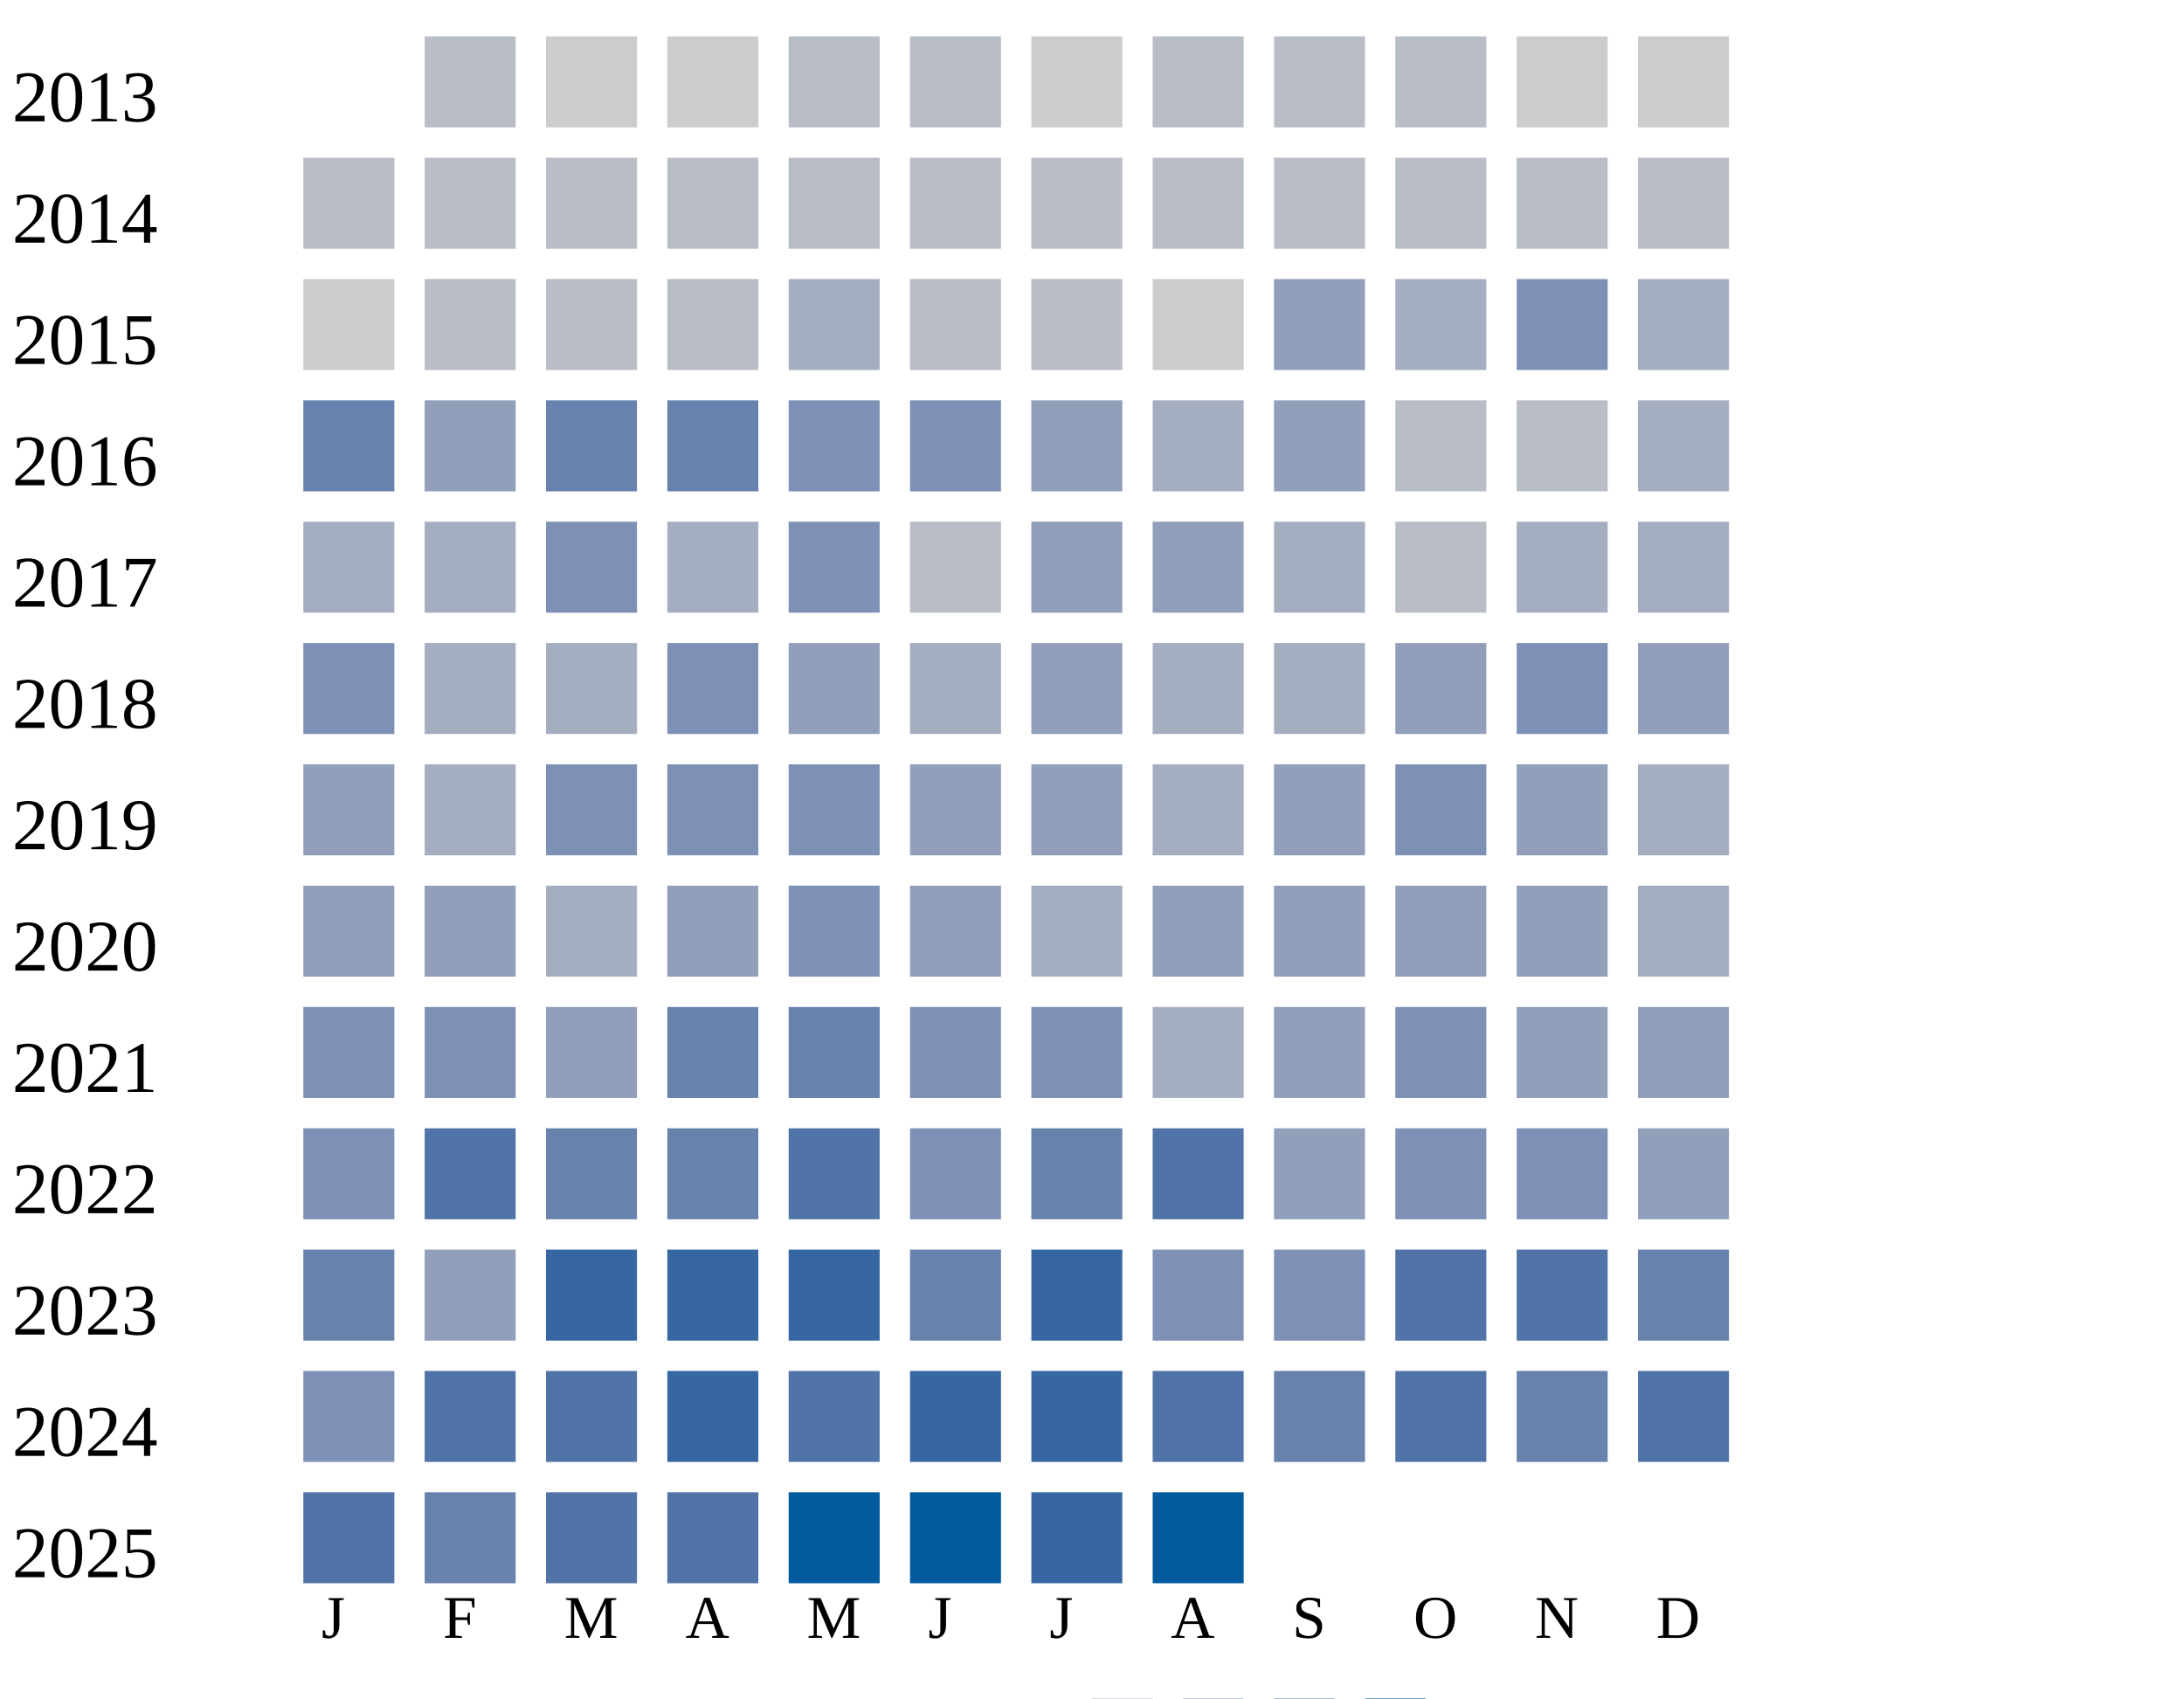
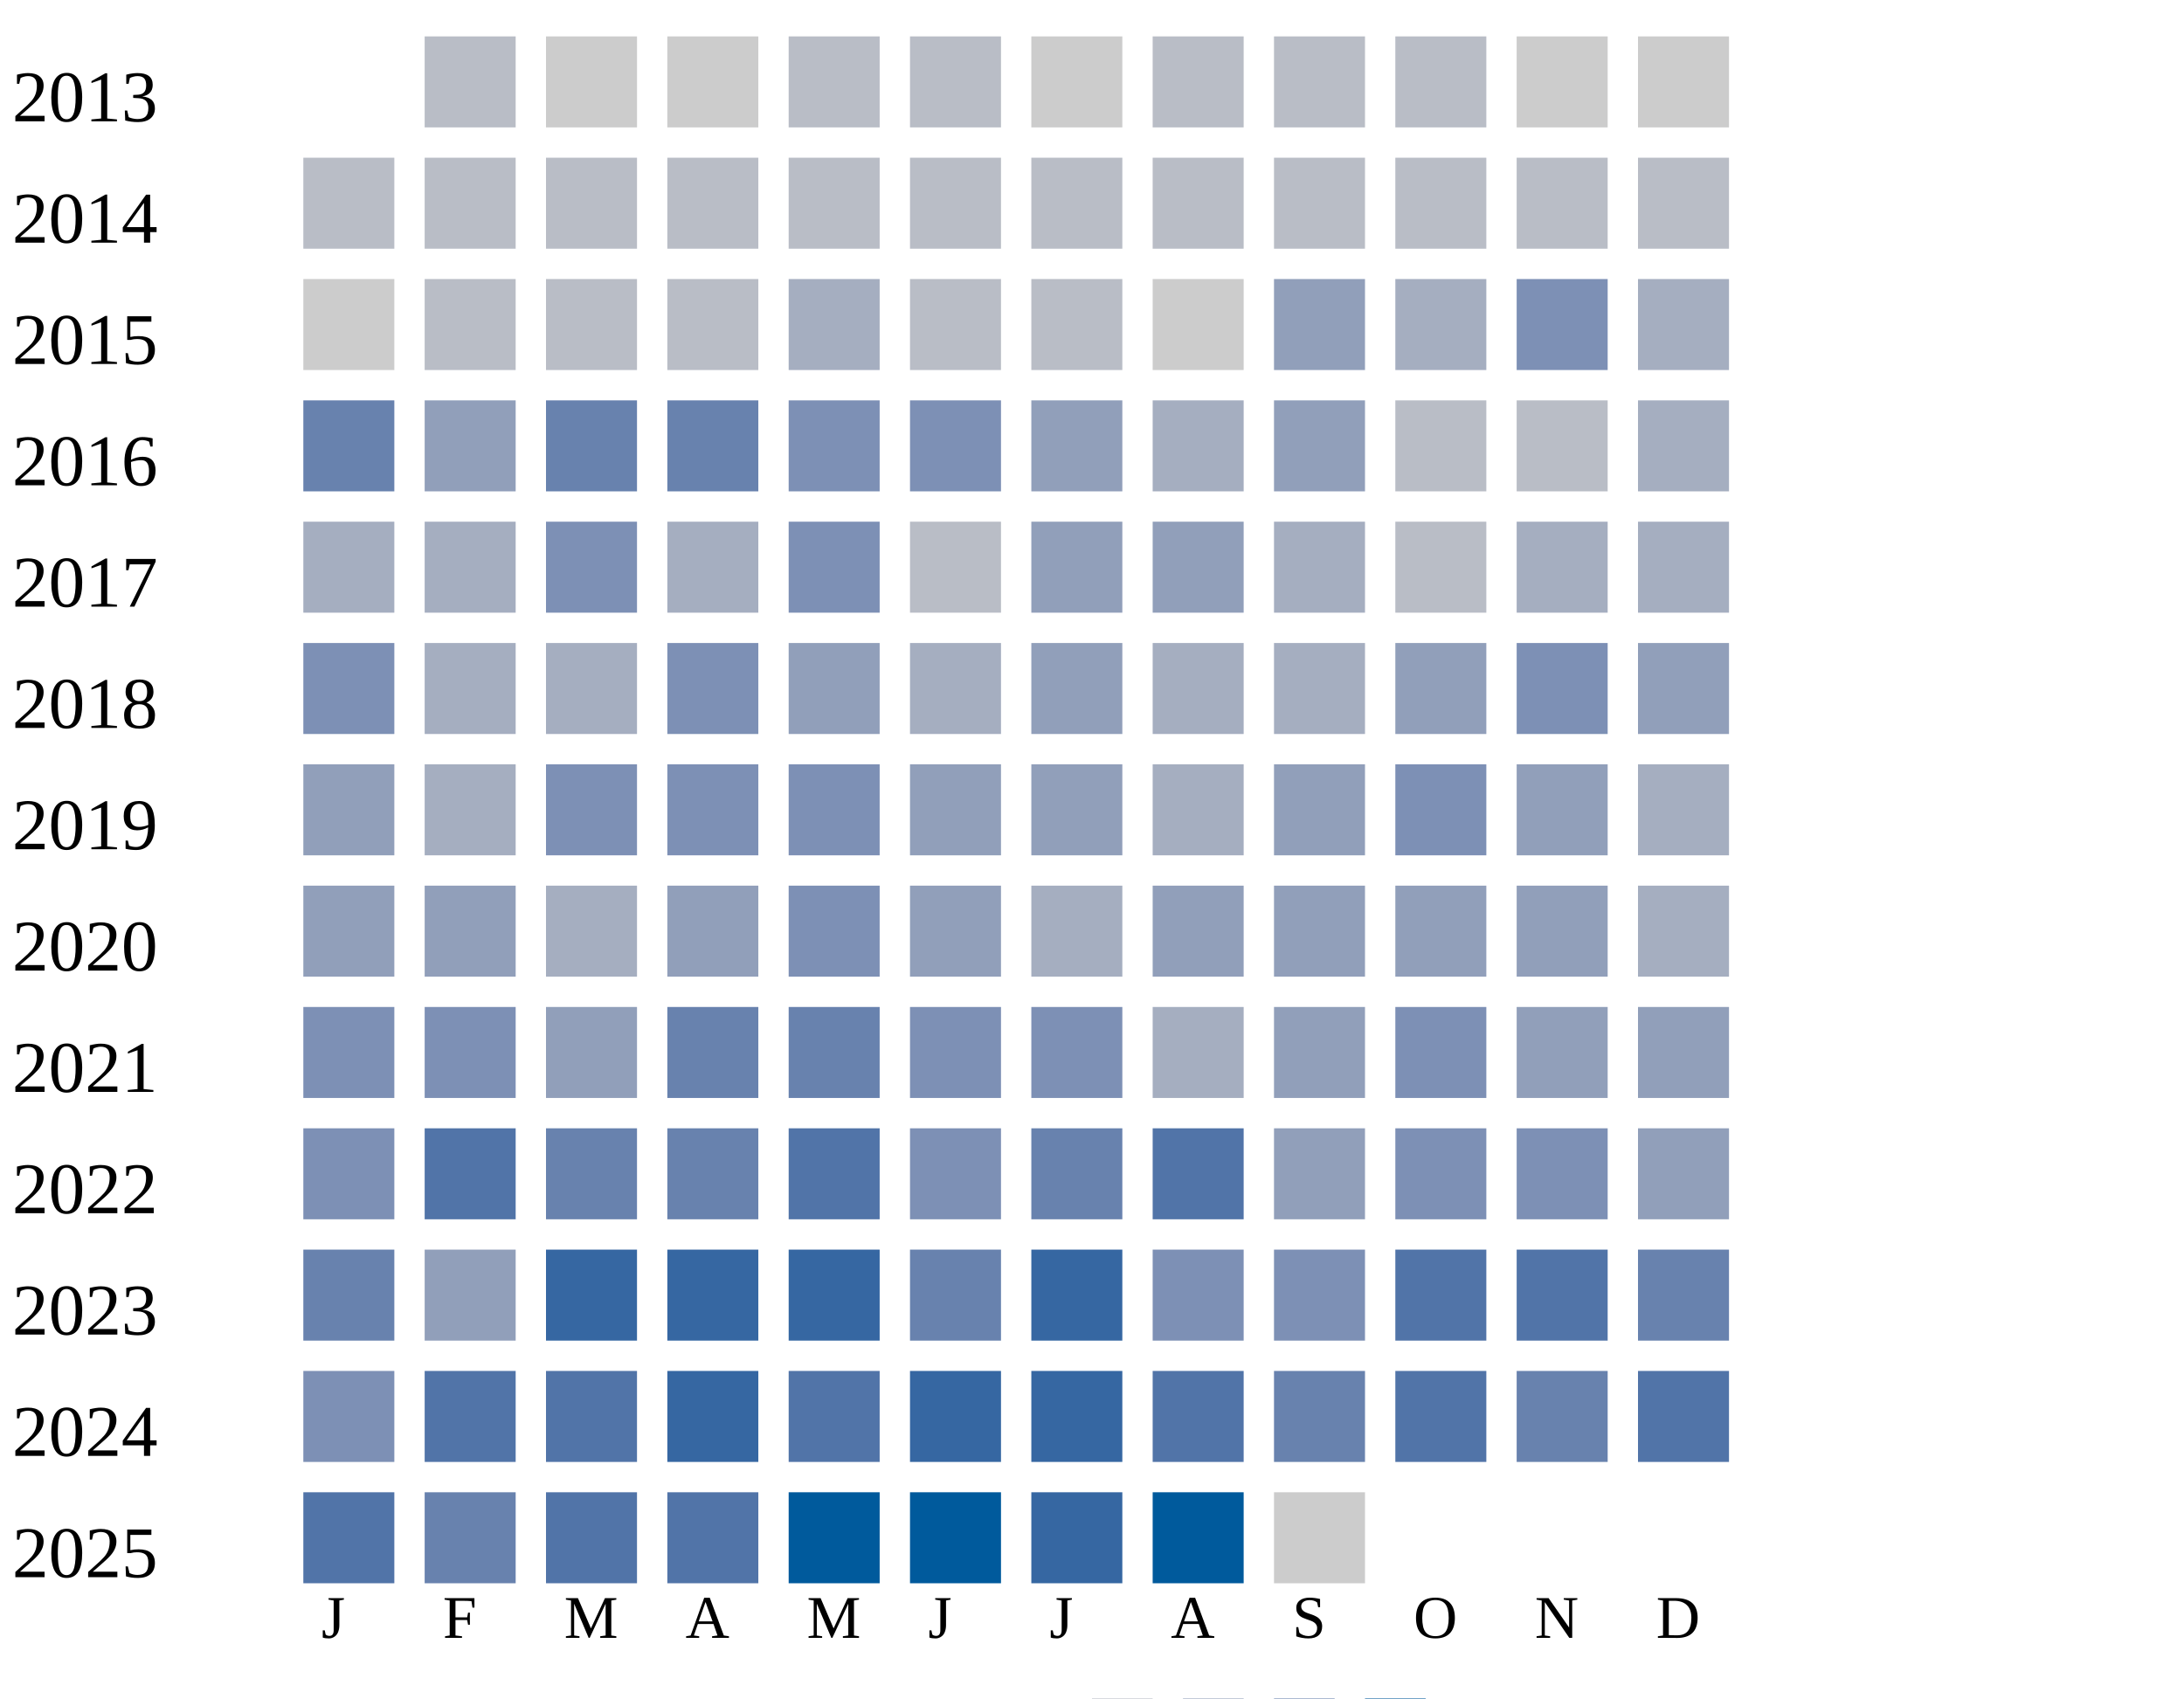
<svg xmlns="http://www.w3.org/2000/svg" width="360" height="280">
  <g transform="translate(0 0)">
    <text x="2" y="20">2013</text>
    <rect x="70" y="6" width="15" height="15" fill="#b9bdc6" />
    <rect x="90" y="6" width="15" height="15" fill="#cccccc" />
    <rect x="110" y="6" width="15" height="15" fill="#cccccc" />
    <rect x="130" y="6" width="15" height="15" fill="#b9bdc6" />
    <rect x="150" y="6" width="15" height="15" fill="#b9bdc6" />
    <rect x="170" y="6" width="15" height="15" fill="#cccccc" />
    <rect x="190" y="6" width="15" height="15" fill="#b9bdc6" />
    <rect x="210" y="6" width="15" height="15" fill="#b9bdc6" />
    <rect x="230" y="6" width="15" height="15" fill="#b9bdc6" />
    <rect x="250" y="6" width="15" height="15" fill="#cccccc" />
    <rect x="270" y="6" width="15" height="15" fill="#cccccc" />
  </g>
  <g transform="translate(0 20)">
    <text x="2" y="20">2014</text>
    <rect x="50" y="6" width="15" height="15" fill="#b9bdc6" />
    <rect x="70" y="6" width="15" height="15" fill="#b9bdc6" />
    <rect x="90" y="6" width="15" height="15" fill="#b9bdc6" />
    <rect x="110" y="6" width="15" height="15" fill="#b9bdc6" />
    <rect x="130" y="6" width="15" height="15" fill="#b9bdc6" />
    <rect x="150" y="6" width="15" height="15" fill="#b9bdc6" />
    <rect x="170" y="6" width="15" height="15" fill="#b9bdc6" />
    <rect x="190" y="6" width="15" height="15" fill="#b9bdc6" />
    <rect x="210" y="6" width="15" height="15" fill="#b9bdc6" />
    <rect x="230" y="6" width="15" height="15" fill="#b9bdc6" />
    <rect x="250" y="6" width="15" height="15" fill="#b9bdc6" />
    <rect x="270" y="6" width="15" height="15" fill="#b9bdc6" />
  </g>
  <g transform="translate(0 40)">
    <text x="2" y="20">2015</text>
    <rect x="50" y="6" width="15" height="15" fill="#cccccc" />
    <rect x="70" y="6" width="15" height="15" fill="#b9bdc6" />
    <rect x="90" y="6" width="15" height="15" fill="#b9bdc6" />
    <rect x="110" y="6" width="15" height="15" fill="#b9bdc6" />
    <rect x="130" y="6" width="15" height="15" fill="#a5aec0" />
    <rect x="150" y="6" width="15" height="15" fill="#b9bdc6" />
    <rect x="170" y="6" width="15" height="15" fill="#b9bdc6" />
    <rect x="190" y="6" width="15" height="15" fill="#cccccc" />
    <rect x="210" y="6" width="15" height="15" fill="#919fba" />
    <rect x="230" y="6" width="15" height="15" fill="#a5aec0" />
    <rect x="250" y="6" width="15" height="15" fill="#7d90b5" />
    <rect x="270" y="6" width="15" height="15" fill="#a5aec0" />
  </g>
  <g transform="translate(0 60)">
    <text x="2" y="20">2016</text>
    <rect x="50" y="6" width="15" height="15" fill="#6882ae" />
    <rect x="70" y="6" width="15" height="15" fill="#919fba" />
    <rect x="90" y="6" width="15" height="15" fill="#6882ae" />
    <rect x="110" y="6" width="15" height="15" fill="#6882ae" />
    <rect x="130" y="6" width="15" height="15" fill="#7d90b5" />
    <rect x="150" y="6" width="15" height="15" fill="#7d90b5" />
    <rect x="170" y="6" width="15" height="15" fill="#919fba" />
    <rect x="190" y="6" width="15" height="15" fill="#a5aec0" />
    <rect x="210" y="6" width="15" height="15" fill="#919fba" />
    <rect x="230" y="6" width="15" height="15" fill="#b9bdc6" />
    <rect x="250" y="6" width="15" height="15" fill="#b9bdc6" />
    <rect x="270" y="6" width="15" height="15" fill="#a5aec0" />
  </g>
  <g transform="translate(0 80)">
    <text x="2" y="20">2017</text>
    <rect x="50" y="6" width="15" height="15" fill="#a5aec0" />
    <rect x="70" y="6" width="15" height="15" fill="#a5aec0" />
    <rect x="90" y="6" width="15" height="15" fill="#7d90b5" />
    <rect x="110" y="6" width="15" height="15" fill="#a5aec0" />
    <rect x="130" y="6" width="15" height="15" fill="#7d90b5" />
    <rect x="150" y="6" width="15" height="15" fill="#b9bdc6" />
    <rect x="170" y="6" width="15" height="15" fill="#919fba" />
    <rect x="190" y="6" width="15" height="15" fill="#919fba" />
    <rect x="210" y="6" width="15" height="15" fill="#a5aec0" />
    <rect x="230" y="6" width="15" height="15" fill="#b9bdc6" />
    <rect x="250" y="6" width="15" height="15" fill="#a5aec0" />
    <rect x="270" y="6" width="15" height="15" fill="#a5aec0" />
  </g>
  <g transform="translate(0 100)">
    <text x="2" y="20">2018</text>
    <rect x="50" y="6" width="15" height="15" fill="#7d90b5" />
    <rect x="70" y="6" width="15" height="15" fill="#a5aec0" />
    <rect x="90" y="6" width="15" height="15" fill="#a5aec0" />
    <rect x="110" y="6" width="15" height="15" fill="#7d90b5" />
    <rect x="130" y="6" width="15" height="15" fill="#919fba" />
    <rect x="150" y="6" width="15" height="15" fill="#a5aec0" />
    <rect x="170" y="6" width="15" height="15" fill="#919fba" />
    <rect x="190" y="6" width="15" height="15" fill="#a5aec0" />
    <rect x="210" y="6" width="15" height="15" fill="#a5aec0" />
    <rect x="230" y="6" width="15" height="15" fill="#919fba" />
    <rect x="250" y="6" width="15" height="15" fill="#7d90b5" />
    <rect x="270" y="6" width="15" height="15" fill="#919fba" />
  </g>
  <g transform="translate(0 120)">
    <text x="2" y="20">2019</text>
    <rect x="50" y="6" width="15" height="15" fill="#919fba" />
    <rect x="70" y="6" width="15" height="15" fill="#a5aec0" />
    <rect x="90" y="6" width="15" height="15" fill="#7d90b5" />
    <rect x="110" y="6" width="15" height="15" fill="#7d90b5" />
    <rect x="130" y="6" width="15" height="15" fill="#7d90b5" />
    <rect x="150" y="6" width="15" height="15" fill="#919fba" />
    <rect x="170" y="6" width="15" height="15" fill="#919fba" />
    <rect x="190" y="6" width="15" height="15" fill="#a5aec0" />
    <rect x="210" y="6" width="15" height="15" fill="#919fba" />
    <rect x="230" y="6" width="15" height="15" fill="#7d90b5" />
    <rect x="250" y="6" width="15" height="15" fill="#919fba" />
    <rect x="270" y="6" width="15" height="15" fill="#a5aec0" />
  </g>
  <g transform="translate(0 140)">
    <text x="2" y="20">2020</text>
    <rect x="50" y="6" width="15" height="15" fill="#919fba" />
    <rect x="70" y="6" width="15" height="15" fill="#919fba" />
    <rect x="90" y="6" width="15" height="15" fill="#a5aec0" />
    <rect x="110" y="6" width="15" height="15" fill="#919fba" />
    <rect x="130" y="6" width="15" height="15" fill="#7d90b5" />
    <rect x="150" y="6" width="15" height="15" fill="#919fba" />
    <rect x="170" y="6" width="15" height="15" fill="#a5aec0" />
    <rect x="190" y="6" width="15" height="15" fill="#919fba" />
    <rect x="210" y="6" width="15" height="15" fill="#919fba" />
    <rect x="230" y="6" width="15" height="15" fill="#919fba" />
    <rect x="250" y="6" width="15" height="15" fill="#919fba" />
    <rect x="270" y="6" width="15" height="15" fill="#a5aec0" />
  </g>
  <g transform="translate(0 160)">
    <text x="2" y="20">2021</text>
    <rect x="50" y="6" width="15" height="15" fill="#7d90b5" />
    <rect x="70" y="6" width="15" height="15" fill="#7d90b5" />
    <rect x="90" y="6" width="15" height="15" fill="#919fba" />
    <rect x="110" y="6" width="15" height="15" fill="#6882ae" />
    <rect x="130" y="6" width="15" height="15" fill="#6882ae" />
    <rect x="150" y="6" width="15" height="15" fill="#7d90b5" />
    <rect x="170" y="6" width="15" height="15" fill="#7d90b5" />
    <rect x="190" y="6" width="15" height="15" fill="#a5aec0" />
    <rect x="210" y="6" width="15" height="15" fill="#919fba" />
    <rect x="230" y="6" width="15" height="15" fill="#7d90b5" />
    <rect x="250" y="6" width="15" height="15" fill="#919fba" />
    <rect x="270" y="6" width="15" height="15" fill="#919fba" />
  </g>
  <g transform="translate(0 180)">
    <text x="2" y="20">2022</text>
    <rect x="50" y="6" width="15" height="15" fill="#7d90b5" />
    <rect x="70" y="6" width="15" height="15" fill="#5174a8" />
    <rect x="90" y="6" width="15" height="15" fill="#6882ae" />
    <rect x="110" y="6" width="15" height="15" fill="#6882ae" />
    <rect x="130" y="6" width="15" height="15" fill="#5174a8" />
    <rect x="150" y="6" width="15" height="15" fill="#7d90b5" />
    <rect x="170" y="6" width="15" height="15" fill="#6882ae" />
    <rect x="190" y="6" width="15" height="15" fill="#5174a8" />
    <rect x="210" y="6" width="15" height="15" fill="#919fba" />
    <rect x="230" y="6" width="15" height="15" fill="#7d90b5" />
    <rect x="250" y="6" width="15" height="15" fill="#7d90b5" />
    <rect x="270" y="6" width="15" height="15" fill="#919fba" />
  </g>
  <g transform="translate(0 200)">
    <text x="2" y="20">2023</text>
    <rect x="50" y="6" width="15" height="15" fill="#6882ae" />
    <rect x="70" y="6" width="15" height="15" fill="#919fba" />
    <rect x="90" y="6" width="15" height="15" fill="#3667a2" />
    <rect x="110" y="6" width="15" height="15" fill="#3667a2" />
    <rect x="130" y="6" width="15" height="15" fill="#3667a2" />
    <rect x="150" y="6" width="15" height="15" fill="#6882ae" />
    <rect x="170" y="6" width="15" height="15" fill="#3667a2" />
    <rect x="190" y="6" width="15" height="15" fill="#7d90b5" />
    <rect x="210" y="6" width="15" height="15" fill="#7d90b5" />
    <rect x="230" y="6" width="15" height="15" fill="#5174a8" />
    <rect x="250" y="6" width="15" height="15" fill="#5174a8" />
    <rect x="270" y="6" width="15" height="15" fill="#6882ae" />
  </g>
  <g transform="translate(0 220)">
    <text x="2" y="20">2024</text>
    <rect x="50" y="6" width="15" height="15" fill="#7d90b5" />
    <rect x="70" y="6" width="15" height="15" fill="#5174a8" />
    <rect x="90" y="6" width="15" height="15" fill="#5174a8" />
    <rect x="110" y="6" width="15" height="15" fill="#3667a2" />
    <rect x="130" y="6" width="15" height="15" fill="#5174a8" />
    <rect x="150" y="6" width="15" height="15" fill="#3667a2" />
    <rect x="170" y="6" width="15" height="15" fill="#3667a2" />
    <rect x="190" y="6" width="15" height="15" fill="#5174a8" />
    <rect x="210" y="6" width="15" height="15" fill="#6882ae" />
    <rect x="230" y="6" width="15" height="15" fill="#5174a8" />
    <rect x="250" y="6" width="15" height="15" fill="#6882ae" />
    <rect x="270" y="6" width="15" height="15" fill="#5174a8" />
  </g>
  <g transform="translate(0 240)">
    <text x="2" y="20">2025</text>
    <rect x="50" y="6" width="15" height="15" fill="#5174a8" />
    <rect x="70" y="6" width="15" height="15" fill="#6882ae" />
    <rect x="90" y="6" width="15" height="15" fill="#5174a8" />
    <rect x="110" y="6" width="15" height="15" fill="#5174a8" />
    <rect x="130" y="6" width="15" height="15" fill="#005a9c" />
    <rect x="150" y="6" width="15" height="15" fill="#005a9c" />
    <rect x="170" y="6" width="15" height="15" fill="#3667a2" />
    <rect x="190" y="6" width="15" height="15" fill="#005a9c" />
+     <rect x="210" y="6" width="15" height="15" fill="#cccccc" />
  </g>
  <text style="font-size: 10px; text-align: center" x="53" y="270">J</text>
  <text style="font-size: 10px; text-align: center" x="73" y="270">F</text>
  <text style="font-size: 10px; text-align: center" x="93" y="270">M</text>
  <text style="font-size: 10px; text-align: center" x="113" y="270">A</text>
  <text style="font-size: 10px; text-align: center" x="133" y="270">M</text>
  <text style="font-size: 10px; text-align: center" x="153" y="270">J</text>
  <text style="font-size: 10px; text-align: center" x="173" y="270">J</text>
  <text style="font-size: 10px; text-align: center" x="193" y="270">A</text>
  <text style="font-size: 10px; text-align: center" x="213" y="270">S</text>
  <text style="font-size: 10px; text-align: center" x="233" y="270">O</text>
  <text style="font-size: 10px; text-align: center" x="253" y="270">N</text>
  <text style="font-size: 10px; text-align: center" x="273" y="270">D</text>
  <text style="font-size: 10px;" x="155" y="289">Less</text>
  <rect fill="#b9bdc6" width="10" height="10" x="180" y="280" />
  <rect fill="#919fba" width="10" height="10" x="195" y="280" />
  <rect fill="#6882ae" width="10" height="10" x="210" y="280" />
  <rect fill="#005a9c" width="10" height="10" x="225" y="280" />
  <text x="240" y="289" style="font-size: 10px;">More</text>
</svg>
